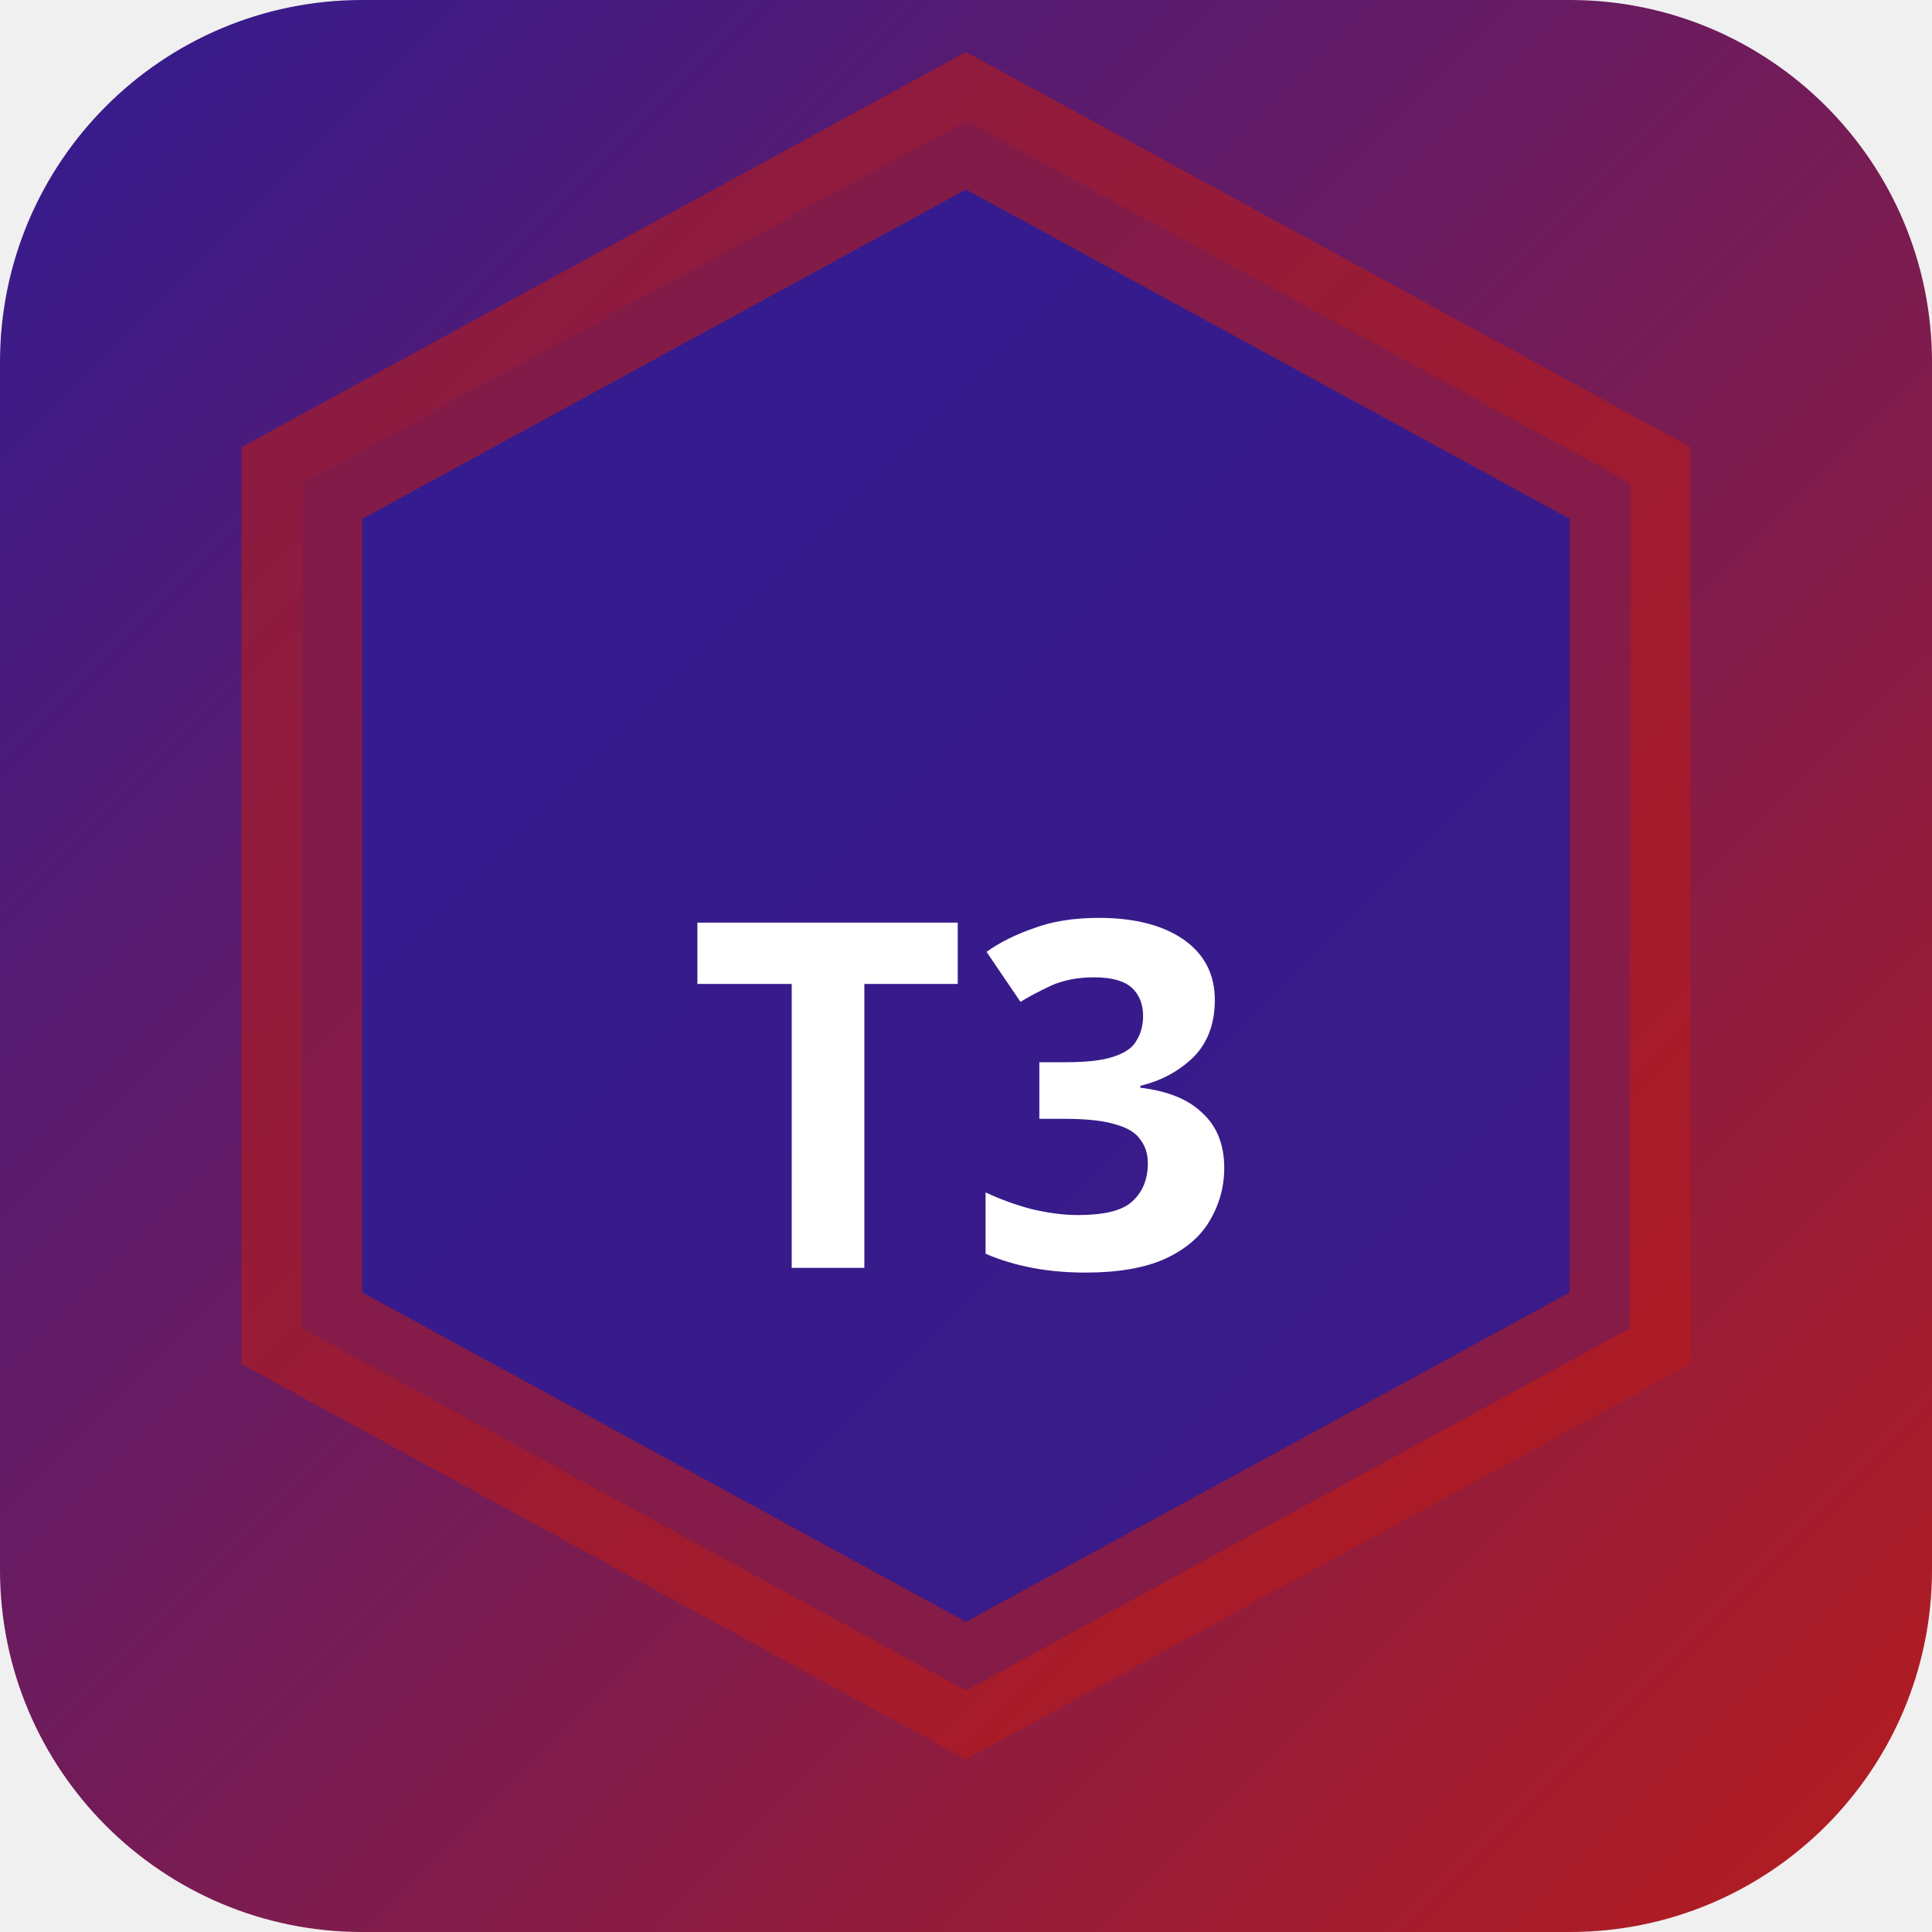
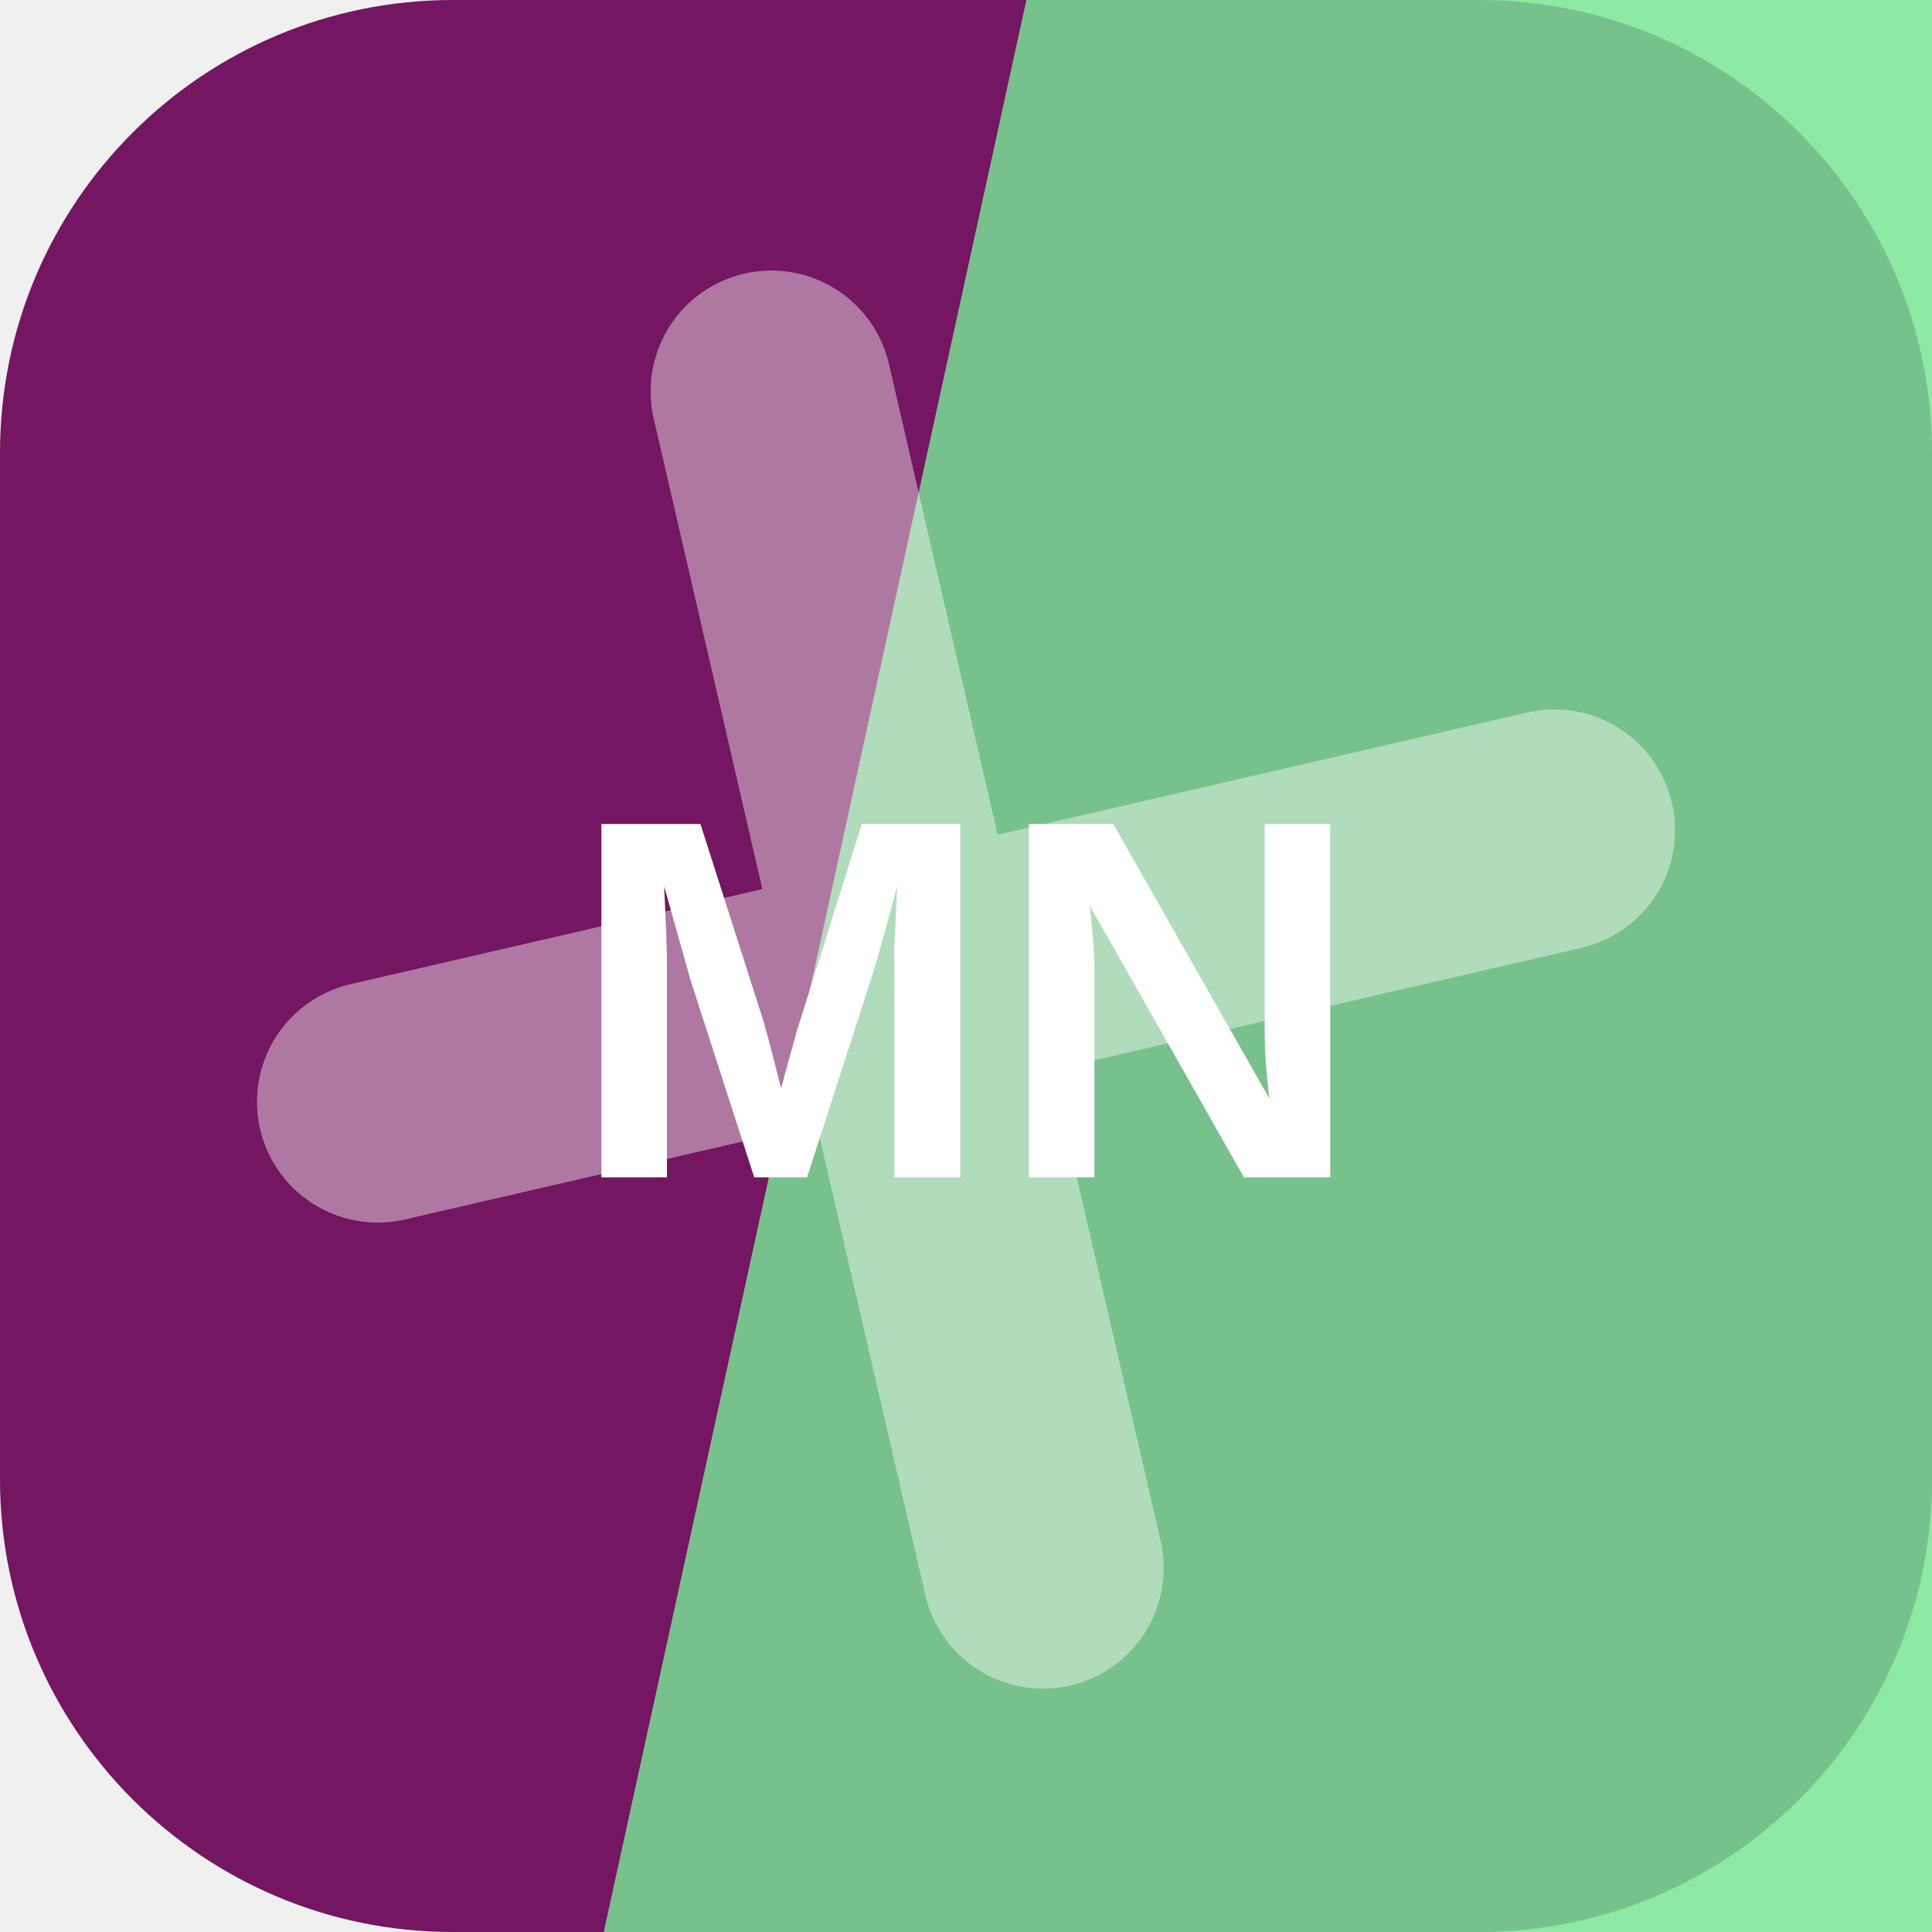
- <svg xmlns="http://www.w3.org/2000/svg" width="32" height="32" viewBox="0 0 32 32">
-   <defs>
-     <linearGradient id="bgt3b0" x1="0" y1="0" x2="1" y2="1">
-       <stop offset="0%" stop-color="#311b92" />
-       <stop offset="100%" stop-color="#b71c1c" />
-     </linearGradient>
-   </defs>
-   <rect width="32" height="32" rx="6" fill="url(#bgt3b0)" />
-   <polygon points="16,2 27,8 27,22 16,28 5,22 5,8" fill="rgba(49,27,146,0.9)" stroke="rgba(183,28,28,0.6)" stroke-width="2" />
-   <text x="16" y="21" text-anchor="middle" fill="#fff" font-size="8" font-weight="700" font-family="system-ui">T3</text>
+ <svg xmlns="http://www.w3.org/2000/svg" width="64" height="64" viewBox="0 0 64 64" role="img">
+   <rect width="64" height="64" rx="15" fill="hsl(312 68% 27%)" />
+   <path d="M34 0h30v64H20Z" fill="hsl(136 71% 69%)" opacity="0.82" />
+   <g transform="rotate(77 32 32)" opacity="0.42">
+     <path d="M12 34h40M32 12v40" stroke="#ffffff" stroke-width="8" stroke-linecap="round" />
+   </g>
+   <text x="32" y="39" text-anchor="middle" fill="#ffffff" font-family="Arial,Helvetica,sans-serif" font-size="17" font-weight="700" letter-spacing="0">MN</text>
</svg>
